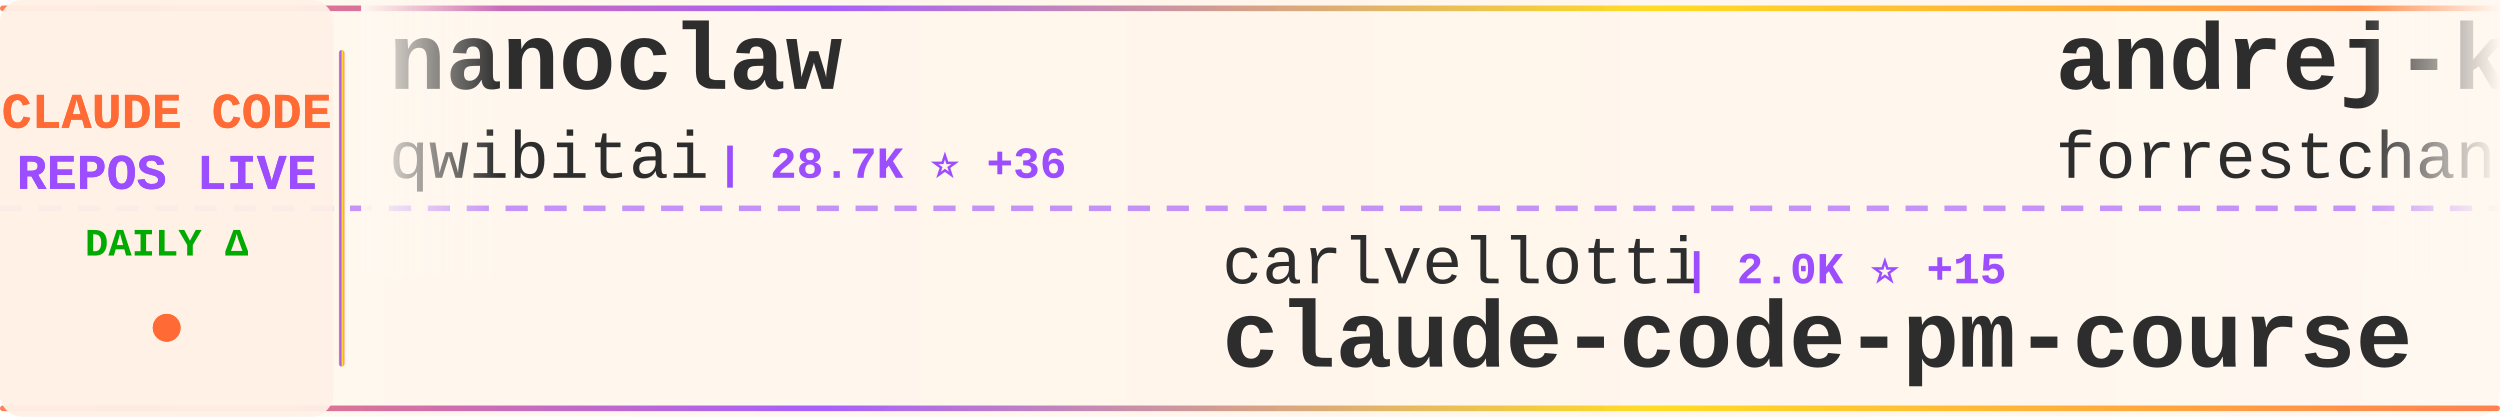
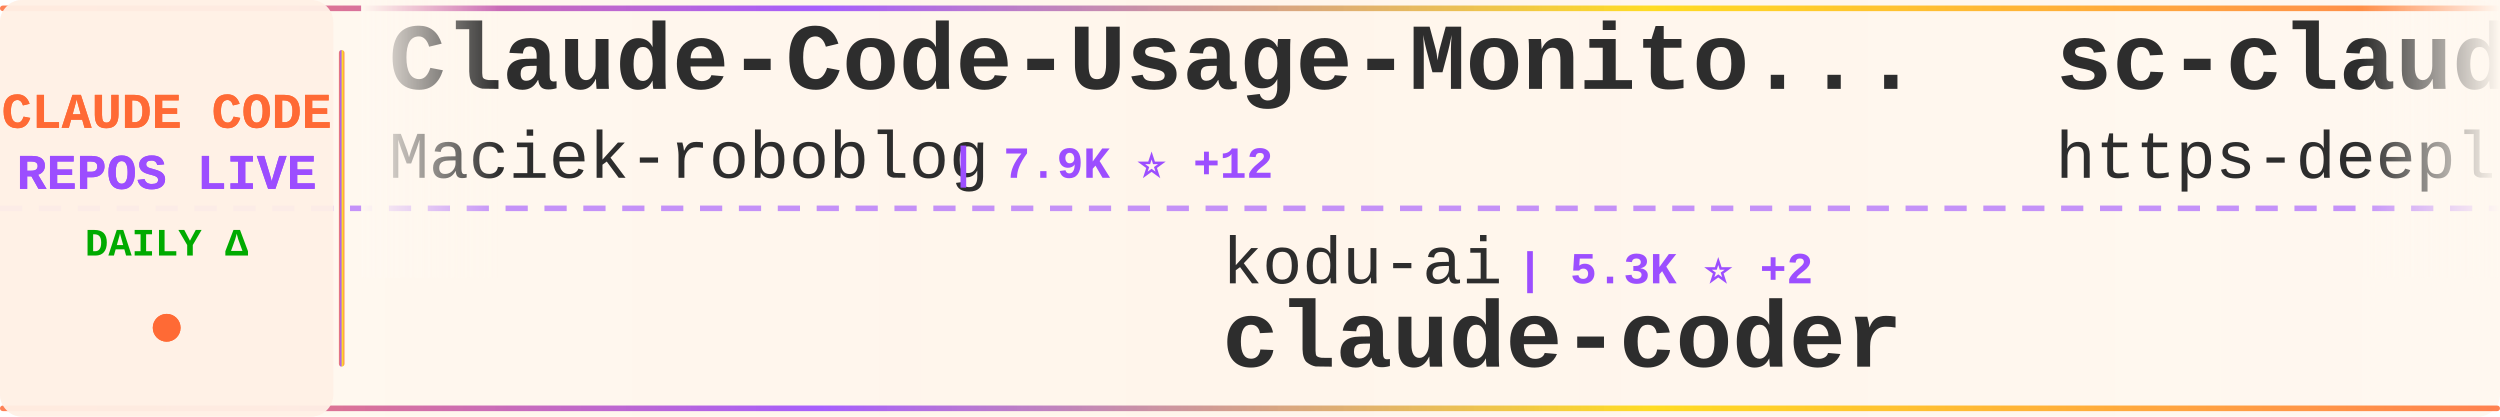
<svg xmlns="http://www.w3.org/2000/svg" width="900" height="150">
  <defs>
    <linearGradient id="tickerBg" x1="0%" y1="0%" x2="100%" y2="0%">
      <stop offset="0%" style="stop-color:#fff8f0;stop-opacity:0.98" />
      <stop offset="50%" style="stop-color:#fff5eb;stop-opacity:1" />
      <stop offset="100%" style="stop-color:#fff8f0;stop-opacity:0.98" />
    </linearGradient>
    <linearGradient id="borderGrad" x1="0%" y1="0%" x2="100%" y2="0%">
      <stop offset="0%" style="stop-color:#FF6B35;stop-opacity:0.85">
        <animate attributeName="stop-opacity" values="0.85;1;0.85" dur="2s" repeatCount="indefinite" />
      </stop>
      <stop offset="33%" style="stop-color:#9C4EFF;stop-opacity:0.9">
        <animate attributeName="stop-opacity" values="0.9;1;0.9" dur="2.2s" repeatCount="indefinite" />
      </stop>
      <stop offset="66%" style="stop-color:#FFD700;stop-opacity:0.85">
        <animate attributeName="stop-opacity" values="0.85;1;0.85" dur="1.8s" repeatCount="indefinite" />
      </stop>
      <stop offset="100%" style="stop-color:#FF6B35;stop-opacity:0.85">
        <animate attributeName="stop-opacity" values="0.85;1;0.85" dur="2s" repeatCount="indefinite" />
      </stop>
    </linearGradient>
    <filter id="textGlow">
      <feGaussianBlur stdDeviation="0.15" result="coloredBlur" />
      <feMerge>
        <feMergeNode in="coloredBlur" />
        <feMergeNode in="SourceGraphic" />
      </feMerge>
    </filter>
    <filter id="metricGlow">
      <feGaussianBlur stdDeviation="0.2" result="coloredBlur" />
      <feMerge>
        <feMergeNode in="coloredBlur" />
        <feMergeNode in="SourceGraphic" />
      </feMerge>
    </filter>
    <linearGradient id="leftFade" x1="0%" y1="0%" x2="100%" y2="0%">
      <stop offset="0%" style="stop-color:#fff8f0;stop-opacity:1" />
      <stop offset="100%" style="stop-color:#fff8f0;stop-opacity:0" />
    </linearGradient>
    <linearGradient id="rightFade" x1="0%" y1="0%" x2="100%" y2="0%">
      <stop offset="0%" style="stop-color:#fff8f0;stop-opacity:0" />
      <stop offset="100%" style="stop-color:#fff8f0;stop-opacity:1" />
    </linearGradient>
  </defs>
  <rect width="900" height="150" fill="url(#tickerBg)" rx="8" />
  <rect x="0" y="2" width="900" height="2" fill="url(#borderGrad)" rx="1" />
  <rect x="0" y="146" width="900" height="2" fill="url(#borderGrad)" rx="1" />
  <line x1="0" y1="75" x2="900" y2="75" stroke="#9C4EFF" stroke-width="2" stroke-dasharray="8 6" opacity="0.6" />
  <rect x="0" y="0" width="120" height="150" fill="#fff0e6" opacity="0.95" rx="8" />
  <text x="60" y="46" font-family="'Courier New', monospace" font-size="18" font-weight="bold" fill="#FF6B35" text-anchor="middle" filter="url(#textGlow)">
    CLAUDE CODE
  </text>
  <text x="60" y="68" font-family="'Courier New', monospace" font-size="18" font-weight="bold" fill="#9C4EFF" text-anchor="middle" filter="url(#textGlow)">
    REPOS LIVE
  </text>
  <text x="60" y="92" font-family="'Courier New', monospace" font-size="14" font-weight="bold" fill="#00aa00" text-anchor="middle">
    DAILY Δ
  </text>
  <circle cx="60" cy="118" r="5" fill="#FF6B35" filter="url(#metricGlow)">
    <animate attributeName="r" values="4;6;4" dur="1.5s" repeatCount="indefinite" />
    <animate attributeName="opacity" values="0.6;1;0.6" dur="1.5s" repeatCount="indefinite" />
  </circle>
  <rect x="122" y="18" width="2" height="114" fill="url(#borderGrad)" rx="1" />
  <clipPath id="tickerClip">
    <rect x="130" y="0" width="770" height="150" />
  </clipPath>
  <g clip-path="url(#tickerClip)">
    <g id="tickerItems">
      <animateTransform attributeName="transform" attributeType="XML" type="translate" from="0 0" to="-3000 0" dur="54s" repeatCount="indefinite" />
      <g transform="translate(0, 0)">
-         <text x="140" y="32" font-family="'Courier New', monospace" font-size="34" font-weight="bold" fill="#2d2d2d">nanoclaw</text>
-         <text x="140" y="64" font-family="'Courier New', monospace" font-size="24" font-weight="normal" fill="#2d2d2d" opacity="1.0">qwibitai</text>
-         <text x="258" y="64" font-family="'Courier New', monospace" font-size="16" font-weight="bold" fill="#9C4EFF"> | 28.7K ⭐ +36</text>
+         <text x="140" y="32" font-family="'Courier New', monospace" font-size="34" font-weight="bold" fill="#2d2d2d">Claude-Code-Usage-Monito...</text>
+         <text x="140" y="64" font-family="'Courier New', monospace" font-size="24" font-weight="normal" fill="#2d2d2d" opacity="1.0">Maciek-roboblog</text>
+         <text x="342" y="64" font-family="'Courier New', monospace" font-size="16" font-weight="bold" fill="#9C4EFF"> | 7.9K ⭐ +12</text>
      </g>
      <g transform="translate(300, 0)">
-         <text x="140" y="102" font-family="'Courier New', monospace" font-size="24" font-weight="normal" fill="#2d2d2d" opacity="1.0">carlvellotti</text>
-         <text x="306" y="102" font-family="'Courier New', monospace" font-size="16" font-weight="bold" fill="#9C4EFF"> | 2.0K ⭐ +15</text>
-         <text x="140" y="132" font-family="'Courier New', monospace" font-size="34" font-weight="bold" fill="#2d2d2d">claude-code-pm-course</text>
+         <text x="140" y="102" font-family="'Courier New', monospace" font-size="24" font-weight="normal" fill="#2d2d2d" opacity="1.0">kodu-ai</text>
+         <text x="246" y="102" font-family="'Courier New', monospace" font-size="16" font-weight="bold" fill="#9C4EFF"> | 5.3K ⭐ +2</text>
+         <text x="140" y="132" font-family="'Courier New', monospace" font-size="34" font-weight="bold" fill="#2d2d2d">claude-coder</text>
      </g>
      <g transform="translate(600, 0)">
-         <text x="140" y="32" font-family="'Courier New', monospace" font-size="34" font-weight="bold" fill="#2d2d2d">andrej-karpathy-skills</text>
-         <text x="140" y="64" font-family="'Courier New', monospace" font-size="24" font-weight="normal" fill="#2d2d2d" opacity="1.0">forrestchang</text>
-         <text x="306" y="64" font-family="'Courier New', monospace" font-size="16" font-weight="bold" fill="#9C4EFF"> | 118.5K ⭐ +2.3K</text>
+         <text x="140" y="32" font-family="'Courier New', monospace" font-size="34" font-weight="bold" fill="#2d2d2d">sc-claude-code-files</text>
+         <text x="140" y="64" font-family="'Courier New', monospace" font-size="24" font-weight="normal" fill="#2d2d2d" opacity="1.0">https-deeplearning-ai</text>
+         <text x="414" y="64" font-family="'Courier New', monospace" font-size="16" font-weight="bold" fill="#9C4EFF"> | 507 ⭐ +1</text>
      </g>
      <g transform="translate(900, 0)">
+         <text x="140" y="102" font-family="'Courier New', monospace" font-size="24" font-weight="normal" fill="#2d2d2d" opacity="1.0">disler</text>
+         <text x="234" y="102" font-family="'Courier New', monospace" font-size="16" font-weight="bold" fill="#9C4EFF"> | 3.6K ⭐ +5</text>
+         <text x="140" y="132" font-family="'Courier New', monospace" font-size="34" font-weight="bold" fill="#2d2d2d">claude-code-hooks-master...</text>
+       </g>
+       <g transform="translate(1200, 0)">
+         <text x="140" y="32" font-family="'Courier New', monospace" font-size="34" font-weight="bold" fill="#2d2d2d">claude-code-security-rev...</text>
+         <text x="140" y="64" font-family="'Courier New', monospace" font-size="24" font-weight="normal" fill="#2d2d2d" opacity="1.0">anthropics</text>
+         <text x="282" y="64" font-family="'Courier New', monospace" font-size="16" font-weight="bold" fill="#9C4EFF"> | 4.5K ⭐ +17</text>
+       </g>
+       <g transform="translate(1500, 0)">
+         <text x="140" y="102" font-family="'Courier New', monospace" font-size="24" font-weight="normal" fill="#2d2d2d" opacity="1.0">fuergaosi233</text>
+         <text x="306" y="102" font-family="'Courier New', monospace" font-size="16" font-weight="bold" fill="#9C4EFF"> | 2.6K ⭐ +8</text>
+         <text x="140" y="132" font-family="'Courier New', monospace" font-size="34" font-weight="bold" fill="#2d2d2d">claude-code-proxy</text>
+       </g>
+       <g transform="translate(1800, 0)">
+         <text x="140" y="32" font-family="'Courier New', monospace" font-size="34" font-weight="bold" fill="#2d2d2d">ralph-claude-code</text>
+         <text x="140" y="64" font-family="'Courier New', monospace" font-size="24" font-weight="normal" fill="#2d2d2d" opacity="1.0">frankbria</text>
+         <text x="270" y="64" font-family="'Courier New', monospace" font-size="16" font-weight="bold" fill="#9C4EFF"> | 9.0K ⭐ +14</text>
+       </g>
+       <g transform="translate(2100, 0)">
+         <text x="140" y="102" font-family="'Courier New', monospace" font-size="24" font-weight="normal" fill="#2d2d2d" opacity="1.0">shareAI-lab</text>
+         <text x="294" y="102" font-family="'Courier New', monospace" font-size="16" font-weight="bold" fill="#9C4EFF"> | 58.8K ⭐ +317</text>
+         <text x="140" y="132" font-family="'Courier New', monospace" font-size="34" font-weight="bold" fill="#2d2d2d">learn-claude-code</text>
+       </g>
+       <g transform="translate(2400, 0)">
+         <text x="140" y="32" font-family="'Courier New', monospace" font-size="34" font-weight="bold" fill="#2d2d2d">ralph</text>
+         <text x="140" y="64" font-family="'Courier New', monospace" font-size="24" font-weight="normal" fill="#2d2d2d" opacity="1.0">snarktank</text>
+         <text x="270" y="64" font-family="'Courier New', monospace" font-size="16" font-weight="bold" fill="#9C4EFF"> | 18.7K ⭐ +67</text>
+       </g>
+       <g transform="translate(2700, 0)">
        <text x="140" y="102" font-family="'Courier New', monospace" font-size="24" font-weight="normal" fill="#2d2d2d" opacity="1.0">anthropics</text>
-         <text x="282" y="102" font-family="'Courier New', monospace" font-size="16" font-weight="bold" fill="#9C4EFF"> | 7.5K ⭐ +27</text>
+         <text x="282" y="102" font-family="'Courier New', monospace" font-size="16" font-weight="bold" fill="#9C4EFF"> | 7.5K ⭐ +30</text>
        <text x="140" y="132" font-family="'Courier New', monospace" font-size="34" font-weight="bold" fill="#2d2d2d">claude-code-action</text>
      </g>
-       <g transform="translate(1200, 0)">
-         <text x="140" y="32" font-family="'Courier New', monospace" font-size="34" font-weight="bold" fill="#2d2d2d">learn-claude-code</text>
-         <text x="140" y="64" font-family="'Courier New', monospace" font-size="24" font-weight="normal" fill="#2d2d2d" opacity="1.0">shareAI-lab</text>
-         <text x="294" y="64" font-family="'Courier New', monospace" font-size="16" font-weight="bold" fill="#9C4EFF"> | 58.8K ⭐ +311</text>
-       </g>
-       <g transform="translate(1500, 0)">
-         <text x="140" y="102" font-family="'Courier New', monospace" font-size="24" font-weight="normal" fill="#2d2d2d" opacity="1.0">centminmod</text>
-         <text x="282" y="102" font-family="'Courier New', monospace" font-size="16" font-weight="bold" fill="#9C4EFF"> | 2.3K ⭐ +3</text>
-         <text x="140" y="132" font-family="'Courier New', monospace" font-size="34" font-weight="bold" fill="#2d2d2d">my-claude-code-setup</text>
-       </g>
-       <g transform="translate(1800, 0)">
-         <text x="140" y="32" font-family="'Courier New', monospace" font-size="34" font-weight="bold" fill="#2d2d2d">antigravity-awesome-skil...</text>
-         <text x="140" y="64" font-family="'Courier New', monospace" font-size="24" font-weight="normal" fill="#2d2d2d" opacity="1.0">sickn33</text>
-         <text x="246" y="64" font-family="'Courier New', monospace" font-size="16" font-weight="bold" fill="#9C4EFF"> | 36.7K ⭐ +151</text>
-       </g>
-       <g transform="translate(2100, 0)">
-         <text x="140" y="102" font-family="'Courier New', monospace" font-size="24" font-weight="normal" fill="#2d2d2d" opacity="1.0">anthropics</text>
-         <text x="282" y="102" font-family="'Courier New', monospace" font-size="16" font-weight="bold" fill="#9C4EFF"> | 129.8K ⭐ +695</text>
-         <text x="140" y="132" font-family="'Courier New', monospace" font-size="34" font-weight="bold" fill="#2d2d2d">skills</text>
-       </g>
-       <g transform="translate(2400, 0)">
+       <g transform="translate(3000, 0)">
        <text x="140" y="32" font-family="'Courier New', monospace" font-size="34" font-weight="bold" fill="#2d2d2d">Claude-Code-Usage-Monito...</text>
        <text x="140" y="64" font-family="'Courier New', monospace" font-size="24" font-weight="normal" fill="#2d2d2d" opacity="1.0">Maciek-roboblog</text>
-         <text x="342" y="64" font-family="'Courier New', monospace" font-size="16" font-weight="bold" fill="#9C4EFF"> | 7.9K ⭐ +10</text>
-       </g>
-       <g transform="translate(2700, 0)">
-         <text x="140" y="102" font-family="'Courier New', monospace" font-size="24" font-weight="normal" fill="#2d2d2d" opacity="1.0">ghuntley</text>
-         <text x="258" y="102" font-family="'Courier New', monospace" font-size="16" font-weight="bold" fill="#9C4EFF"> | 975 ⭐</text>
-         <text x="140" y="132" font-family="'Courier New', monospace" font-size="34" font-weight="bold" fill="#2d2d2d">claude-code-source-code-...</text>
-       </g>
-       <g transform="translate(3000, 0)">
-         <text x="140" y="32" font-family="'Courier New', monospace" font-size="34" font-weight="bold" fill="#2d2d2d">nanoclaw</text>
-         <text x="140" y="64" font-family="'Courier New', monospace" font-size="24" font-weight="normal" fill="#2d2d2d" opacity="1.0">qwibitai</text>
-         <text x="258" y="64" font-family="'Courier New', monospace" font-size="16" font-weight="bold" fill="#9C4EFF"> | 28.7K ⭐ +36</text>
+         <text x="342" y="64" font-family="'Courier New', monospace" font-size="16" font-weight="bold" fill="#9C4EFF"> | 7.9K ⭐ +12</text>
      </g>
      <g transform="translate(3300, 0)">
-         <text x="140" y="102" font-family="'Courier New', monospace" font-size="24" font-weight="normal" fill="#2d2d2d" opacity="1.0">carlvellotti</text>
-         <text x="306" y="102" font-family="'Courier New', monospace" font-size="16" font-weight="bold" fill="#9C4EFF"> | 2.0K ⭐ +15</text>
-         <text x="140" y="132" font-family="'Courier New', monospace" font-size="34" font-weight="bold" fill="#2d2d2d">claude-code-pm-course</text>
+         <text x="140" y="102" font-family="'Courier New', monospace" font-size="24" font-weight="normal" fill="#2d2d2d" opacity="1.0">kodu-ai</text>
+         <text x="246" y="102" font-family="'Courier New', monospace" font-size="16" font-weight="bold" fill="#9C4EFF"> | 5.3K ⭐ +2</text>
+         <text x="140" y="132" font-family="'Courier New', monospace" font-size="34" font-weight="bold" fill="#2d2d2d">claude-coder</text>
      </g>
      <g transform="translate(3600, 0)">
-         <text x="140" y="32" font-family="'Courier New', monospace" font-size="34" font-weight="bold" fill="#2d2d2d">andrej-karpathy-skills</text>
-         <text x="140" y="64" font-family="'Courier New', monospace" font-size="24" font-weight="normal" fill="#2d2d2d" opacity="1.0">forrestchang</text>
-         <text x="306" y="64" font-family="'Courier New', monospace" font-size="16" font-weight="bold" fill="#9C4EFF"> | 118.5K ⭐ +2.3K</text>
+         <text x="140" y="32" font-family="'Courier New', monospace" font-size="34" font-weight="bold" fill="#2d2d2d">sc-claude-code-files</text>
+         <text x="140" y="64" font-family="'Courier New', monospace" font-size="24" font-weight="normal" fill="#2d2d2d" opacity="1.0">https-deeplearning-ai</text>
+         <text x="414" y="64" font-family="'Courier New', monospace" font-size="16" font-weight="bold" fill="#9C4EFF"> | 507 ⭐ +1</text>
      </g>
      <g transform="translate(3900, 0)">
-         <text x="140" y="102" font-family="'Courier New', monospace" font-size="24" font-weight="normal" fill="#2d2d2d" opacity="1.0">anthropics</text>
-         <text x="282" y="102" font-family="'Courier New', monospace" font-size="16" font-weight="bold" fill="#9C4EFF"> | 7.5K ⭐ +27</text>
-         <text x="140" y="132" font-family="'Courier New', monospace" font-size="34" font-weight="bold" fill="#2d2d2d">claude-code-action</text>
+         <text x="140" y="102" font-family="'Courier New', monospace" font-size="24" font-weight="normal" fill="#2d2d2d" opacity="1.0">disler</text>
+         <text x="234" y="102" font-family="'Courier New', monospace" font-size="16" font-weight="bold" fill="#9C4EFF"> | 3.6K ⭐ +5</text>
+         <text x="140" y="132" font-family="'Courier New', monospace" font-size="34" font-weight="bold" fill="#2d2d2d">claude-code-hooks-master...</text>
      </g>
    </g>
  </g>
  <rect x="130" y="0" width="50" height="100" fill="url(#leftFade)" />
  <rect x="850" y="0" width="50" height="100" fill="url(#rightFade)" />
</svg>
